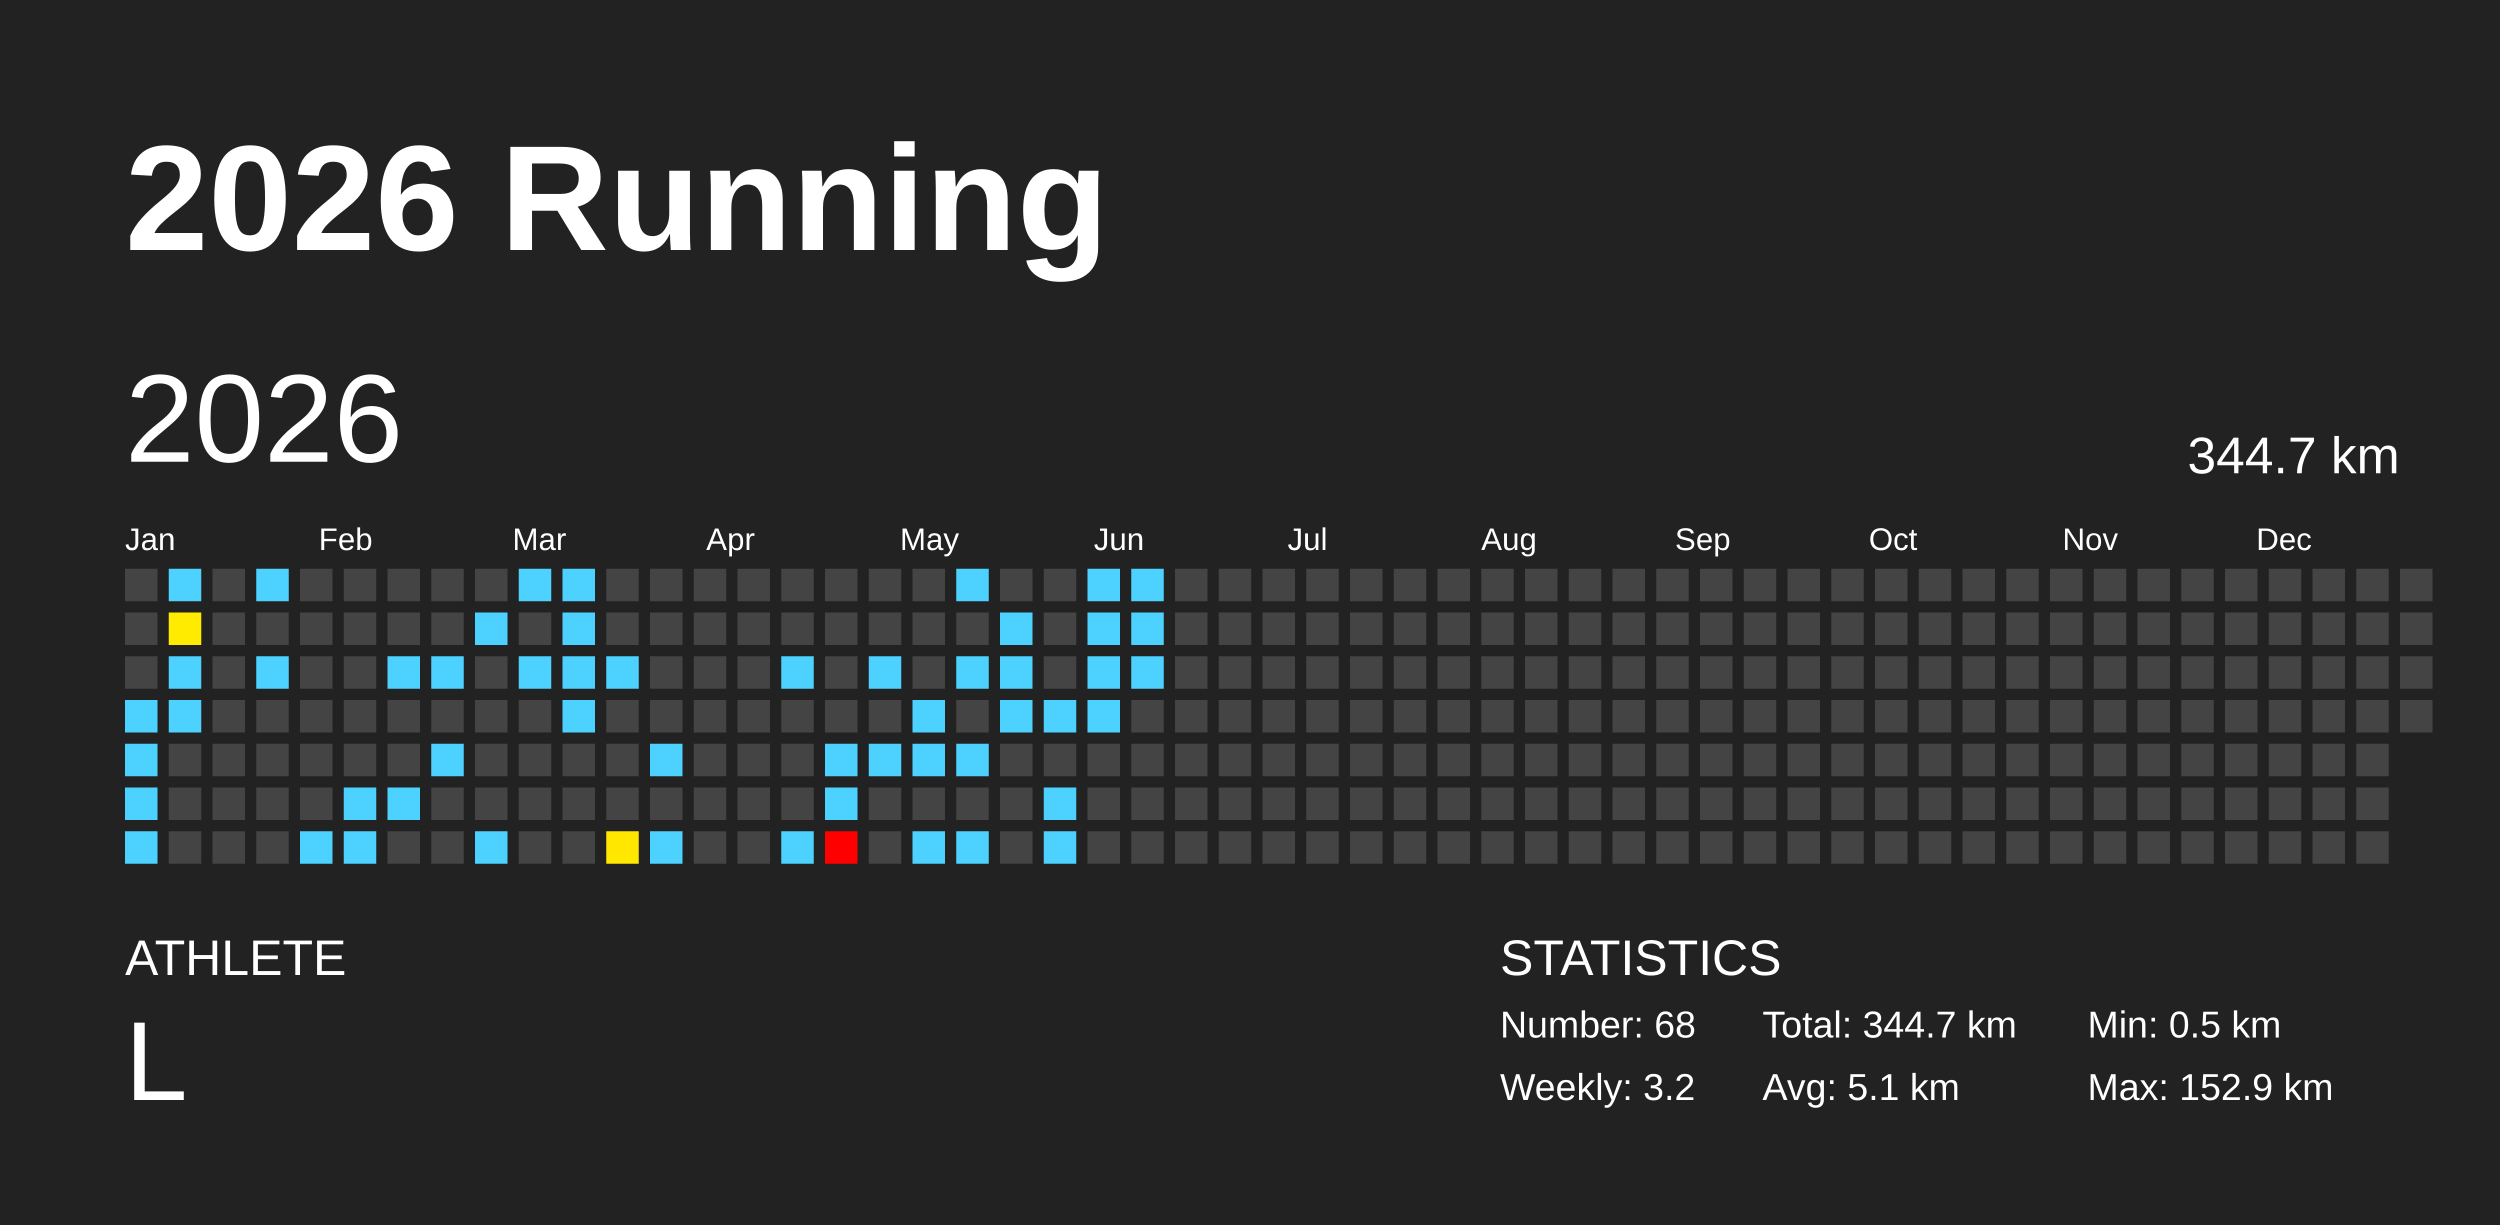
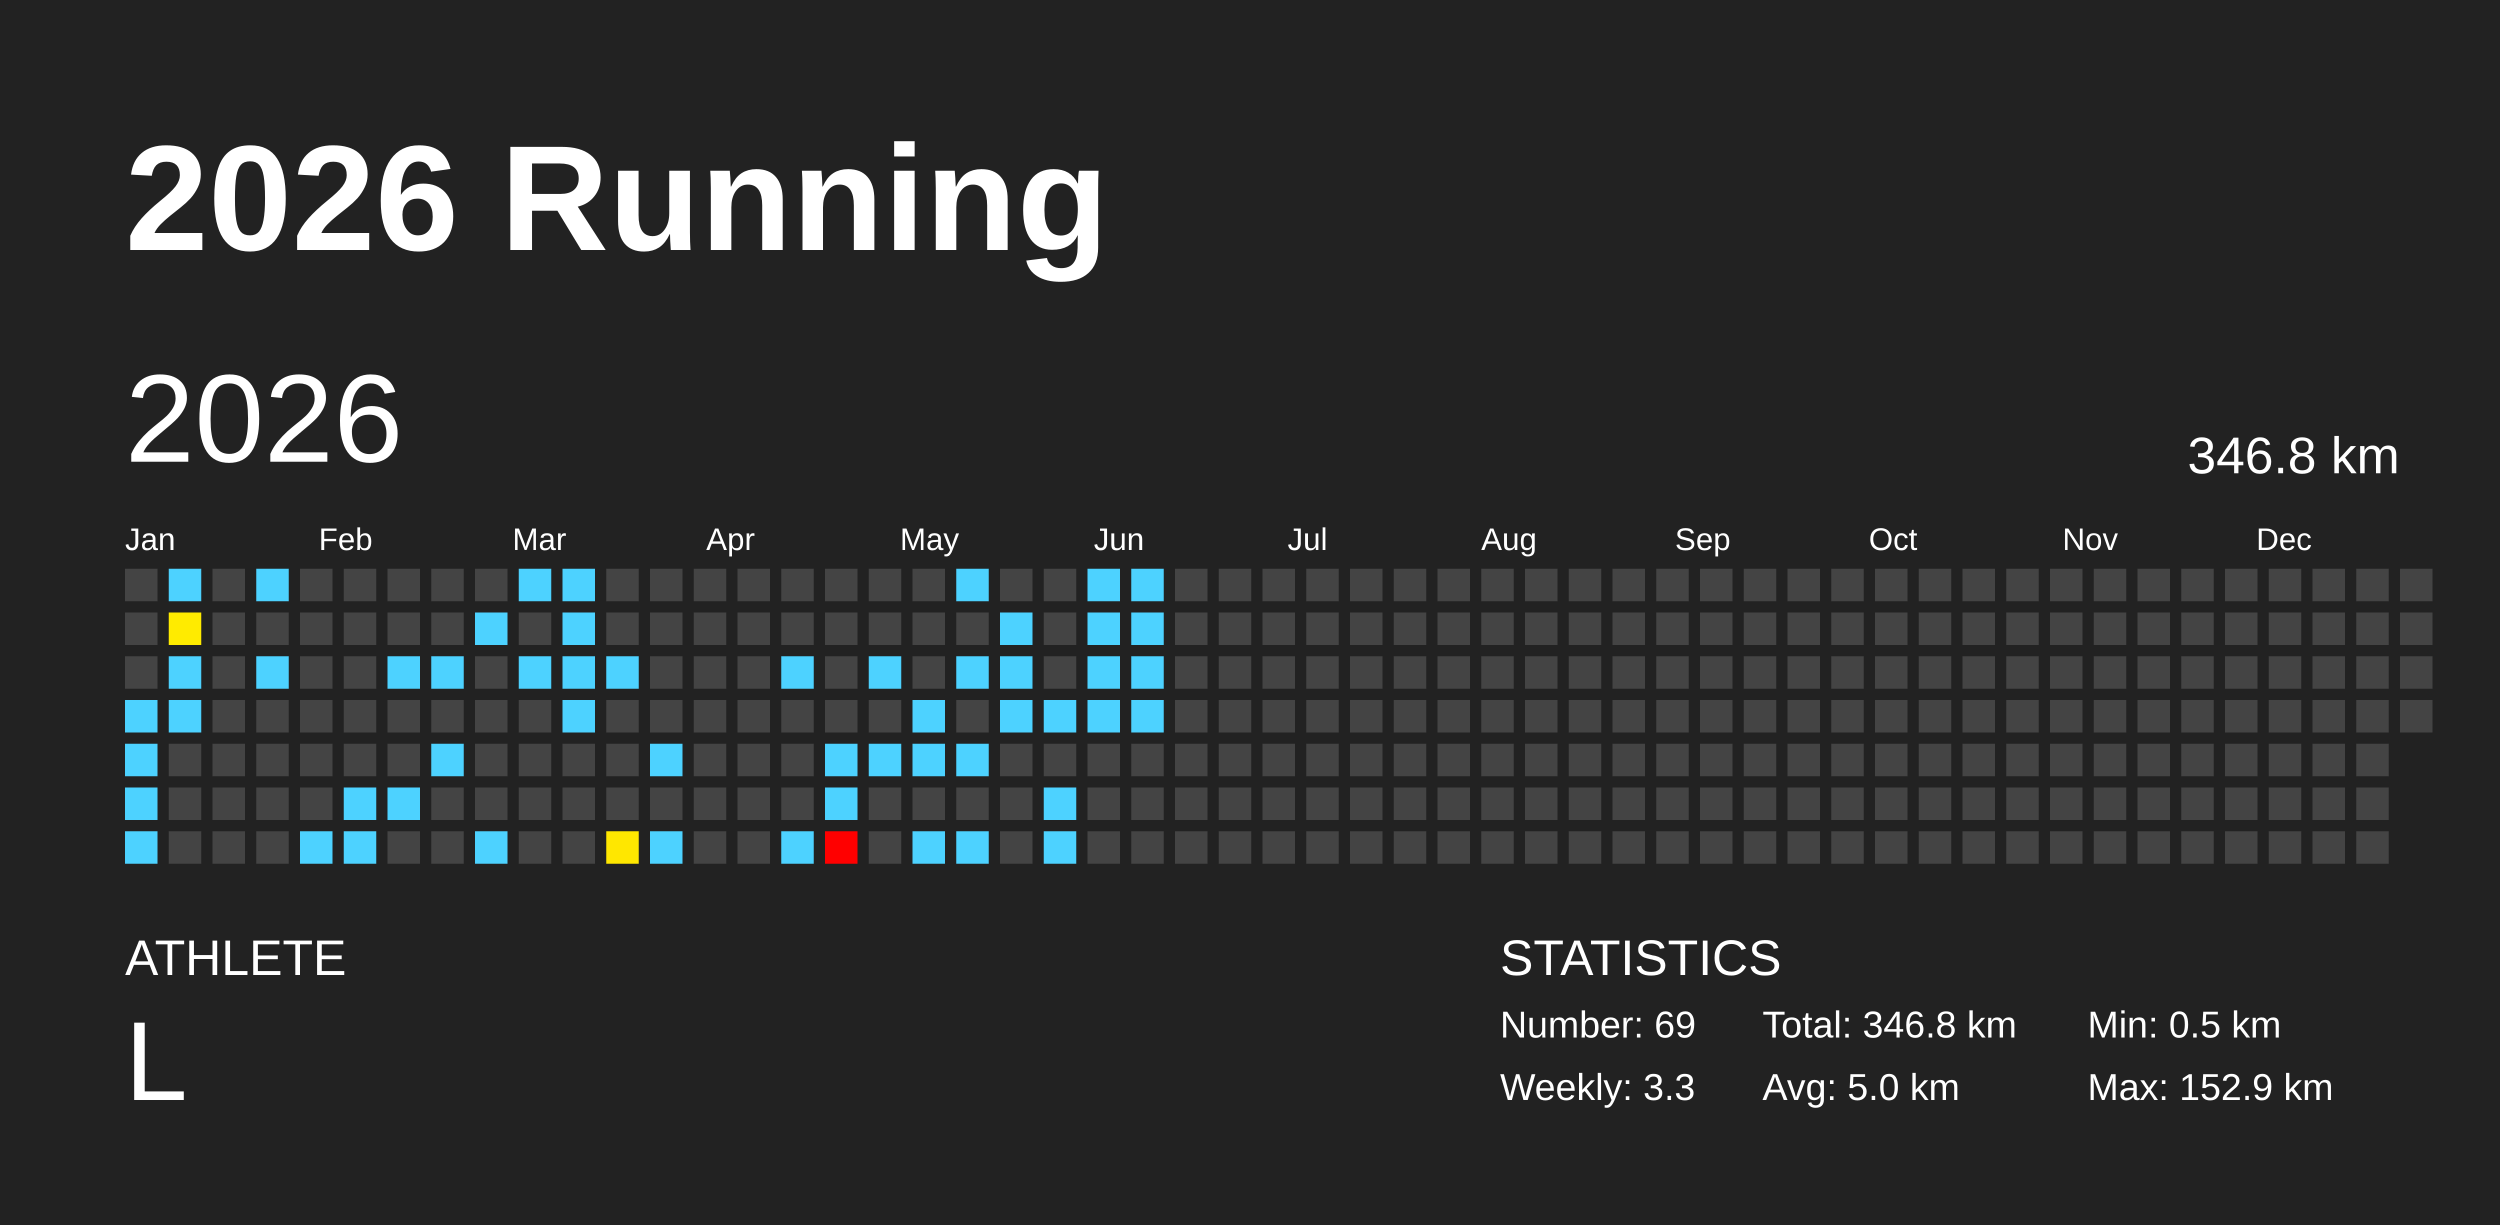
<svg xmlns="http://www.w3.org/2000/svg" baseProfile="full" height="98mm" version="1.1" viewBox="0,0,200,98" width="200mm">
  <defs />
  <rect fill="#222222" height="98" width="200" x="0" y="0" />
  <text fill="#FFFFFF" style="font-size:12px; font-family:Arial; font-weight:bold;" x="10" y="20">2026 Running</text>
  <text fill="#FFFFFF" style="font-size:4px; font-family:Arial" x="10" y="78">ATHLETE</text>
  <text fill="#FFFFFF" style="font-size:9px; font-family:Arial" x="10" y="88">L</text>
  <text fill="#FFFFFF" style="font-size:4px; font-family:Arial" x="120" y="78">STATISTICS</text>
-   <text fill="#FFFFFF" style="font-size:3px; font-family:Arial" x="120" y="83">Number: 68</text>
-   <text fill="#FFFFFF" style="font-size:3px; font-family:Arial" x="120" y="88">Weekly: 3.2</text>
-   <text fill="#FFFFFF" style="font-size:3px; font-family:Arial" x="141" y="83">Total: 344.7 km</text>
-   <text fill="#FFFFFF" style="font-size:3px; font-family:Arial" x="141" y="88">Avg: 5.1 km</text>
+   <text fill="#FFFFFF" style="font-size:3px; font-family:Arial" x="120" y="83">Number: 69</text>
+   <text fill="#FFFFFF" style="font-size:3px; font-family:Arial" x="120" y="88">Weekly: 3.3</text>
+   <text fill="#FFFFFF" style="font-size:3px; font-family:Arial" x="141" y="83">Total: 346.8 km</text>
+   <text fill="#FFFFFF" style="font-size:3px; font-family:Arial" x="141" y="88">Avg: 5.0 km</text>
  <text fill="#FFFFFF" style="font-size:3px; font-family:Arial" x="167" y="83">Min: 0.5 km</text>
  <text fill="#FFFFFF" style="font-size:3px; font-family:Arial" x="167" y="88">Max: 152.9 km</text>
  <text dominant-baseline="hanging" fill="#FFFFFF" style="font-size:10.0px; font-family:Arial;" x="10" y="30">2026</text>
-   <text dominant-baseline="hanging" fill="#FFFFFF" style="font-size:4.125px; font-family:Arial;" x="175" y="35">344.7 km</text>
+   <text dominant-baseline="hanging" fill="#FFFFFF" style="font-size:4.125px; font-family:Arial;" x="175" y="35">346.8 km</text>
  <text fill="#FFFFFF" style="font-size:2.5px; font-family:Arial" x="10.0" y="44">Jan</text>
  <text fill="#FFFFFF" style="font-size:2.5px; font-family:Arial" x="25.5" y="44">Feb</text>
  <text fill="#FFFFFF" style="font-size:2.5px; font-family:Arial" x="41.0" y="44">Mar</text>
  <text fill="#FFFFFF" style="font-size:2.5px; font-family:Arial" x="56.5" y="44">Apr</text>
  <text fill="#FFFFFF" style="font-size:2.5px; font-family:Arial" x="72.0" y="44">May</text>
  <text fill="#FFFFFF" style="font-size:2.5px; font-family:Arial" x="87.5" y="44">Jun</text>
  <text fill="#FFFFFF" style="font-size:2.5px; font-family:Arial" x="103.0" y="44">Jul</text>
  <text fill="#FFFFFF" style="font-size:2.5px; font-family:Arial" x="118.5" y="44">Aug</text>
  <text fill="#FFFFFF" style="font-size:2.5px; font-family:Arial" x="134.0" y="44">Sep</text>
  <text fill="#FFFFFF" style="font-size:2.5px; font-family:Arial" x="149.5" y="44">Oct</text>
  <text fill="#FFFFFF" style="font-size:2.5px; font-family:Arial" x="165.0" y="44">Nov</text>
  <text fill="#FFFFFF" style="font-size:2.5px; font-family:Arial" x="180.5" y="44">Dec</text>
  <rect fill="#444444" height="2.6" width="2.6" x="10.0" y="45.5" />
  <rect fill="#444444" height="2.6" width="2.6" x="10.0" y="49.0" />
  <rect fill="#444444" height="2.6" width="2.6" x="10.0" y="52.5" />
  <rect fill="#4dd2ff" height="2.6" width="2.6" x="10.0" y="56.0" />
  <rect fill="#4dd2ff" height="2.6" width="2.6" x="10.0" y="59.5" />
  <rect fill="#4dd2ff" height="2.6" width="2.6" x="10.0" y="63.0" />
  <rect fill="#4dd2ff" height="2.6" width="2.6" x="10.0" y="66.5" />
  <rect fill="#4dd2ff" height="2.6" width="2.6" x="13.5" y="45.5" />
  <rect fill="#ffeb00" height="2.6" width="2.6" x="13.5" y="49.0" />
  <rect fill="#4dd2ff" height="2.6" width="2.6" x="13.5" y="52.5" />
  <rect fill="#4dd2ff" height="2.6" width="2.6" x="13.5" y="56.0" />
  <rect fill="#444444" height="2.6" width="2.6" x="13.5" y="59.5" />
  <rect fill="#444444" height="2.6" width="2.6" x="13.5" y="63.0" />
  <rect fill="#444444" height="2.6" width="2.6" x="13.5" y="66.5" />
  <rect fill="#444444" height="2.6" width="2.6" x="17.0" y="45.5" />
  <rect fill="#444444" height="2.6" width="2.6" x="17.0" y="49.0" />
  <rect fill="#444444" height="2.6" width="2.6" x="17.0" y="52.5" />
  <rect fill="#444444" height="2.6" width="2.6" x="17.0" y="56.0" />
  <rect fill="#444444" height="2.6" width="2.6" x="17.0" y="59.5" />
  <rect fill="#444444" height="2.6" width="2.6" x="17.0" y="63.0" />
  <rect fill="#444444" height="2.6" width="2.6" x="17.0" y="66.5" />
  <rect fill="#4dd2ff" height="2.6" width="2.6" x="20.5" y="45.5" />
  <rect fill="#444444" height="2.6" width="2.6" x="20.5" y="49.0" />
  <rect fill="#4dd2ff" height="2.6" width="2.6" x="20.5" y="52.5" />
  <rect fill="#444444" height="2.6" width="2.6" x="20.5" y="56.0" />
  <rect fill="#444444" height="2.6" width="2.6" x="20.5" y="59.5" />
  <rect fill="#444444" height="2.6" width="2.6" x="20.5" y="63.0" />
  <rect fill="#444444" height="2.6" width="2.6" x="20.5" y="66.5" />
  <rect fill="#444444" height="2.6" width="2.6" x="24.0" y="45.5" />
  <rect fill="#444444" height="2.6" width="2.6" x="24.0" y="49.0" />
  <rect fill="#444444" height="2.6" width="2.6" x="24.0" y="52.5" />
  <rect fill="#444444" height="2.6" width="2.6" x="24.0" y="56.0" />
  <rect fill="#444444" height="2.6" width="2.6" x="24.0" y="59.5" />
  <rect fill="#444444" height="2.6" width="2.6" x="24.0" y="63.0" />
  <rect fill="#4dd2ff" height="2.6" width="2.6" x="24.0" y="66.5" />
  <rect fill="#444444" height="2.6" width="2.6" x="27.5" y="45.5" />
  <rect fill="#444444" height="2.6" width="2.6" x="27.5" y="49.0" />
  <rect fill="#444444" height="2.6" width="2.6" x="27.5" y="52.5" />
  <rect fill="#444444" height="2.6" width="2.6" x="27.5" y="56.0" />
  <rect fill="#444444" height="2.6" width="2.6" x="27.5" y="59.5" />
  <rect fill="#4dd2ff" height="2.6" width="2.6" x="27.5" y="63.0" />
  <rect fill="#4dd2ff" height="2.6" width="2.6" x="27.5" y="66.5" />
  <rect fill="#444444" height="2.6" width="2.6" x="31.0" y="45.5" />
  <rect fill="#444444" height="2.6" width="2.6" x="31.0" y="49.0" />
  <rect fill="#4dd2ff" height="2.6" width="2.6" x="31.0" y="52.5" />
  <rect fill="#444444" height="2.6" width="2.6" x="31.0" y="56.0" />
  <rect fill="#444444" height="2.6" width="2.6" x="31.0" y="59.5" />
  <rect fill="#4dd2ff" height="2.6" width="2.6" x="31.0" y="63.0" />
  <rect fill="#444444" height="2.6" width="2.6" x="31.0" y="66.5" />
  <rect fill="#444444" height="2.6" width="2.6" x="34.5" y="45.5" />
  <rect fill="#444444" height="2.6" width="2.6" x="34.5" y="49.0" />
  <rect fill="#4dd2ff" height="2.6" width="2.6" x="34.5" y="52.5" />
  <rect fill="#444444" height="2.6" width="2.6" x="34.5" y="56.0" />
  <rect fill="#4dd2ff" height="2.6" width="2.6" x="34.5" y="59.5" />
  <rect fill="#444444" height="2.6" width="2.6" x="34.5" y="63.0" />
  <rect fill="#444444" height="2.6" width="2.6" x="34.5" y="66.5" />
  <rect fill="#444444" height="2.6" width="2.6" x="38.0" y="45.5" />
  <rect fill="#4dd2ff" height="2.6" width="2.6" x="38.0" y="49.0" />
  <rect fill="#444444" height="2.6" width="2.6" x="38.0" y="52.5" />
  <rect fill="#444444" height="2.6" width="2.6" x="38.0" y="56.0" />
  <rect fill="#444444" height="2.6" width="2.6" x="38.0" y="59.5" />
  <rect fill="#444444" height="2.6" width="2.6" x="38.0" y="63.0" />
  <rect fill="#4dd2ff" height="2.6" width="2.6" x="38.0" y="66.5" />
  <rect fill="#4dd2ff" height="2.6" width="2.6" x="41.5" y="45.5" />
  <rect fill="#444444" height="2.6" width="2.6" x="41.5" y="49.0" />
  <rect fill="#4dd2ff" height="2.6" width="2.6" x="41.5" y="52.5" />
  <rect fill="#444444" height="2.6" width="2.6" x="41.5" y="56.0" />
  <rect fill="#444444" height="2.6" width="2.6" x="41.5" y="59.5" />
  <rect fill="#444444" height="2.6" width="2.6" x="41.5" y="63.0" />
  <rect fill="#444444" height="2.6" width="2.6" x="41.5" y="66.5" />
  <rect fill="#4dd2ff" height="2.6" width="2.6" x="45.0" y="45.5" />
  <rect fill="#4dd2ff" height="2.6" width="2.6" x="45.0" y="49.0" />
  <rect fill="#4dd2ff" height="2.6" width="2.6" x="45.0" y="52.5" />
  <rect fill="#4dd2ff" height="2.6" width="2.6" x="45.0" y="56.0" />
  <rect fill="#444444" height="2.6" width="2.6" x="45.0" y="59.5" />
  <rect fill="#444444" height="2.6" width="2.6" x="45.0" y="63.0" />
  <rect fill="#444444" height="2.6" width="2.6" x="45.0" y="66.5" />
  <rect fill="#444444" height="2.6" width="2.6" x="48.5" y="45.5" />
  <rect fill="#444444" height="2.6" width="2.6" x="48.5" y="49.0" />
  <rect fill="#4dd2ff" height="2.6" width="2.6" x="48.5" y="52.5" />
  <rect fill="#444444" height="2.6" width="2.6" x="48.5" y="56.0" />
  <rect fill="#444444" height="2.6" width="2.6" x="48.5" y="59.5" />
  <rect fill="#444444" height="2.6" width="2.6" x="48.5" y="63.0" />
  <rect fill="#ffe700" height="2.6" width="2.6" x="48.5" y="66.5" />
  <rect fill="#444444" height="2.6" width="2.6" x="52.0" y="45.5" />
  <rect fill="#444444" height="2.6" width="2.6" x="52.0" y="49.0" />
  <rect fill="#444444" height="2.6" width="2.6" x="52.0" y="52.5" />
  <rect fill="#444444" height="2.6" width="2.6" x="52.0" y="56.0" />
  <rect fill="#4dd2ff" height="2.6" width="2.6" x="52.0" y="59.5" />
  <rect fill="#444444" height="2.6" width="2.6" x="52.0" y="63.0" />
  <rect fill="#4dd2ff" height="2.6" width="2.6" x="52.0" y="66.5" />
  <rect fill="#444444" height="2.6" width="2.6" x="55.5" y="45.5" />
  <rect fill="#444444" height="2.6" width="2.6" x="55.5" y="49.0" />
  <rect fill="#444444" height="2.6" width="2.6" x="55.5" y="52.5" />
  <rect fill="#444444" height="2.6" width="2.6" x="55.5" y="56.0" />
  <rect fill="#444444" height="2.6" width="2.6" x="55.5" y="59.5" />
  <rect fill="#444444" height="2.6" width="2.6" x="55.5" y="63.0" />
  <rect fill="#444444" height="2.6" width="2.6" x="55.5" y="66.5" />
  <rect fill="#444444" height="2.6" width="2.6" x="59.0" y="45.5" />
  <rect fill="#444444" height="2.6" width="2.6" x="59.0" y="49.0" />
  <rect fill="#444444" height="2.6" width="2.6" x="59.0" y="52.5" />
  <rect fill="#444444" height="2.6" width="2.6" x="59.0" y="56.0" />
  <rect fill="#444444" height="2.6" width="2.6" x="59.0" y="59.5" />
  <rect fill="#444444" height="2.6" width="2.6" x="59.0" y="63.0" />
  <rect fill="#444444" height="2.6" width="2.6" x="59.0" y="66.5" />
  <rect fill="#444444" height="2.6" width="2.6" x="62.5" y="45.5" />
  <rect fill="#444444" height="2.6" width="2.6" x="62.5" y="49.0" />
  <rect fill="#4dd2ff" height="2.6" width="2.6" x="62.5" y="52.5" />
  <rect fill="#444444" height="2.6" width="2.6" x="62.5" y="56.0" />
  <rect fill="#444444" height="2.6" width="2.6" x="62.5" y="59.5" />
  <rect fill="#444444" height="2.6" width="2.6" x="62.5" y="63.0" />
  <rect fill="#4dd2ff" height="2.6" width="2.6" x="62.5" y="66.5" />
  <rect fill="#444444" height="2.6" width="2.6" x="66.0" y="45.5" />
  <rect fill="#444444" height="2.6" width="2.6" x="66.0" y="49.0" />
  <rect fill="#444444" height="2.6" width="2.6" x="66.0" y="52.5" />
  <rect fill="#444444" height="2.6" width="2.6" x="66.0" y="56.0" />
  <rect fill="#4dd2ff" height="2.6" width="2.6" x="66.0" y="59.5" />
  <rect fill="#4dd2ff" height="2.6" width="2.6" x="66.0" y="63.0" />
  <rect fill="red" height="2.6" width="2.6" x="66.0" y="66.5" />
  <rect fill="#444444" height="2.6" width="2.6" x="69.5" y="45.5" />
  <rect fill="#444444" height="2.6" width="2.6" x="69.5" y="49.0" />
  <rect fill="#4dd2ff" height="2.6" width="2.6" x="69.5" y="52.5" />
  <rect fill="#444444" height="2.6" width="2.6" x="69.5" y="56.0" />
  <rect fill="#4dd2ff" height="2.6" width="2.6" x="69.5" y="59.5" />
  <rect fill="#444444" height="2.6" width="2.6" x="69.5" y="63.0" />
  <rect fill="#444444" height="2.6" width="2.6" x="69.5" y="66.5" />
  <rect fill="#444444" height="2.6" width="2.6" x="73.0" y="45.5" />
  <rect fill="#444444" height="2.6" width="2.6" x="73.0" y="49.0" />
  <rect fill="#444444" height="2.6" width="2.6" x="73.0" y="52.5" />
  <rect fill="#4dd2ff" height="2.6" width="2.6" x="73.0" y="56.0" />
  <rect fill="#4dd2ff" height="2.6" width="2.6" x="73.0" y="59.5" />
  <rect fill="#444444" height="2.6" width="2.6" x="73.0" y="63.0" />
  <rect fill="#4dd2ff" height="2.6" width="2.6" x="73.0" y="66.5" />
  <rect fill="#4dd2ff" height="2.6" width="2.6" x="76.5" y="45.5" />
  <rect fill="#444444" height="2.6" width="2.6" x="76.5" y="49.0" />
  <rect fill="#4dd2ff" height="2.6" width="2.6" x="76.5" y="52.5" />
  <rect fill="#444444" height="2.6" width="2.6" x="76.5" y="56.0" />
  <rect fill="#4dd2ff" height="2.6" width="2.6" x="76.5" y="59.5" />
  <rect fill="#444444" height="2.6" width="2.6" x="76.5" y="63.0" />
  <rect fill="#4dd2ff" height="2.6" width="2.6" x="76.5" y="66.5" />
  <rect fill="#444444" height="2.6" width="2.6" x="80.0" y="45.5" />
  <rect fill="#4dd2ff" height="2.6" width="2.6" x="80.0" y="49.0" />
  <rect fill="#4dd2ff" height="2.6" width="2.6" x="80.0" y="52.5" />
  <rect fill="#4dd2ff" height="2.6" width="2.6" x="80.0" y="56.0" />
  <rect fill="#444444" height="2.6" width="2.6" x="80.0" y="59.5" />
  <rect fill="#444444" height="2.6" width="2.6" x="80.0" y="63.0" />
  <rect fill="#444444" height="2.6" width="2.6" x="80.0" y="66.5" />
  <rect fill="#444444" height="2.6" width="2.6" x="83.5" y="45.5" />
  <rect fill="#444444" height="2.6" width="2.6" x="83.5" y="49.0" />
  <rect fill="#444444" height="2.6" width="2.6" x="83.5" y="52.5" />
  <rect fill="#4dd2ff" height="2.6" width="2.6" x="83.5" y="56.0" />
  <rect fill="#444444" height="2.6" width="2.6" x="83.5" y="59.5" />
  <rect fill="#4dd2ff" height="2.6" width="2.6" x="83.5" y="63.0" />
  <rect fill="#4dd2ff" height="2.6" width="2.6" x="83.5" y="66.5" />
  <rect fill="#4dd2ff" height="2.6" width="2.6" x="87.0" y="45.5" />
  <rect fill="#4dd2ff" height="2.6" width="2.6" x="87.0" y="49.0" />
  <rect fill="#4dd2ff" height="2.6" width="2.6" x="87.0" y="52.5" />
  <rect fill="#4dd2ff" height="2.6" width="2.6" x="87.0" y="56.0" />
  <rect fill="#444444" height="2.6" width="2.6" x="87.0" y="59.5" />
  <rect fill="#444444" height="2.6" width="2.6" x="87.0" y="63.0" />
  <rect fill="#444444" height="2.6" width="2.6" x="87.0" y="66.5" />
  <rect fill="#4dd2ff" height="2.6" width="2.6" x="90.5" y="45.5" />
  <rect fill="#4dd2ff" height="2.6" width="2.6" x="90.5" y="49.0" />
  <rect fill="#4dd2ff" height="2.6" width="2.6" x="90.5" y="52.5" />
-   <rect fill="#444444" height="2.6" width="2.6" x="90.5" y="56.0" />
+   <rect fill="#4dd2ff" height="2.6" width="2.6" x="90.5" y="56.0" />
  <rect fill="#444444" height="2.6" width="2.6" x="90.5" y="59.5" />
  <rect fill="#444444" height="2.6" width="2.6" x="90.5" y="63.0" />
  <rect fill="#444444" height="2.6" width="2.6" x="90.5" y="66.5" />
  <rect fill="#444444" height="2.6" width="2.6" x="94.0" y="45.5" />
  <rect fill="#444444" height="2.6" width="2.6" x="94.0" y="49.0" />
  <rect fill="#444444" height="2.6" width="2.6" x="94.0" y="52.5" />
  <rect fill="#444444" height="2.6" width="2.6" x="94.0" y="56.0" />
  <rect fill="#444444" height="2.6" width="2.6" x="94.0" y="59.5" />
  <rect fill="#444444" height="2.6" width="2.6" x="94.0" y="63.0" />
  <rect fill="#444444" height="2.6" width="2.6" x="94.0" y="66.5" />
  <rect fill="#444444" height="2.6" width="2.6" x="97.5" y="45.5" />
  <rect fill="#444444" height="2.6" width="2.6" x="97.5" y="49.0" />
  <rect fill="#444444" height="2.6" width="2.6" x="97.5" y="52.5" />
  <rect fill="#444444" height="2.6" width="2.6" x="97.5" y="56.0" />
  <rect fill="#444444" height="2.6" width="2.6" x="97.5" y="59.5" />
  <rect fill="#444444" height="2.6" width="2.6" x="97.5" y="63.0" />
  <rect fill="#444444" height="2.6" width="2.6" x="97.5" y="66.5" />
  <rect fill="#444444" height="2.6" width="2.6" x="101.0" y="45.5" />
  <rect fill="#444444" height="2.6" width="2.6" x="101.0" y="49.0" />
  <rect fill="#444444" height="2.6" width="2.6" x="101.0" y="52.5" />
  <rect fill="#444444" height="2.6" width="2.6" x="101.0" y="56.0" />
  <rect fill="#444444" height="2.6" width="2.6" x="101.0" y="59.5" />
  <rect fill="#444444" height="2.6" width="2.6" x="101.0" y="63.0" />
  <rect fill="#444444" height="2.6" width="2.6" x="101.0" y="66.5" />
  <rect fill="#444444" height="2.6" width="2.6" x="104.5" y="45.5" />
  <rect fill="#444444" height="2.6" width="2.6" x="104.5" y="49.0" />
  <rect fill="#444444" height="2.6" width="2.6" x="104.5" y="52.5" />
  <rect fill="#444444" height="2.6" width="2.6" x="104.5" y="56.0" />
  <rect fill="#444444" height="2.6" width="2.6" x="104.5" y="59.5" />
  <rect fill="#444444" height="2.6" width="2.6" x="104.5" y="63.0" />
  <rect fill="#444444" height="2.6" width="2.6" x="104.5" y="66.5" />
  <rect fill="#444444" height="2.6" width="2.6" x="108.0" y="45.5" />
  <rect fill="#444444" height="2.6" width="2.6" x="108.0" y="49.0" />
  <rect fill="#444444" height="2.6" width="2.6" x="108.0" y="52.5" />
  <rect fill="#444444" height="2.6" width="2.6" x="108.0" y="56.0" />
  <rect fill="#444444" height="2.6" width="2.6" x="108.0" y="59.5" />
  <rect fill="#444444" height="2.6" width="2.6" x="108.0" y="63.0" />
  <rect fill="#444444" height="2.6" width="2.6" x="108.0" y="66.5" />
  <rect fill="#444444" height="2.6" width="2.6" x="111.5" y="45.5" />
  <rect fill="#444444" height="2.6" width="2.6" x="111.5" y="49.0" />
  <rect fill="#444444" height="2.6" width="2.6" x="111.5" y="52.5" />
  <rect fill="#444444" height="2.6" width="2.6" x="111.5" y="56.0" />
  <rect fill="#444444" height="2.6" width="2.6" x="111.5" y="59.5" />
  <rect fill="#444444" height="2.6" width="2.6" x="111.5" y="63.0" />
  <rect fill="#444444" height="2.6" width="2.6" x="111.5" y="66.5" />
  <rect fill="#444444" height="2.6" width="2.6" x="115.0" y="45.5" />
  <rect fill="#444444" height="2.6" width="2.6" x="115.0" y="49.0" />
  <rect fill="#444444" height="2.6" width="2.6" x="115.0" y="52.5" />
  <rect fill="#444444" height="2.6" width="2.6" x="115.0" y="56.0" />
  <rect fill="#444444" height="2.6" width="2.6" x="115.0" y="59.5" />
  <rect fill="#444444" height="2.6" width="2.6" x="115.0" y="63.0" />
  <rect fill="#444444" height="2.6" width="2.6" x="115.0" y="66.5" />
  <rect fill="#444444" height="2.6" width="2.6" x="118.5" y="45.5" />
  <rect fill="#444444" height="2.6" width="2.6" x="118.5" y="49.0" />
  <rect fill="#444444" height="2.6" width="2.6" x="118.5" y="52.5" />
  <rect fill="#444444" height="2.6" width="2.6" x="118.5" y="56.0" />
  <rect fill="#444444" height="2.6" width="2.6" x="118.5" y="59.5" />
  <rect fill="#444444" height="2.6" width="2.6" x="118.5" y="63.0" />
  <rect fill="#444444" height="2.6" width="2.6" x="118.5" y="66.5" />
  <rect fill="#444444" height="2.6" width="2.6" x="122.0" y="45.5" />
  <rect fill="#444444" height="2.6" width="2.6" x="122.0" y="49.0" />
  <rect fill="#444444" height="2.6" width="2.6" x="122.0" y="52.5" />
  <rect fill="#444444" height="2.6" width="2.6" x="122.0" y="56.0" />
  <rect fill="#444444" height="2.6" width="2.6" x="122.0" y="59.5" />
  <rect fill="#444444" height="2.6" width="2.6" x="122.0" y="63.0" />
  <rect fill="#444444" height="2.6" width="2.6" x="122.0" y="66.5" />
  <rect fill="#444444" height="2.6" width="2.6" x="125.5" y="45.5" />
  <rect fill="#444444" height="2.6" width="2.6" x="125.5" y="49.0" />
  <rect fill="#444444" height="2.6" width="2.6" x="125.5" y="52.5" />
  <rect fill="#444444" height="2.6" width="2.6" x="125.5" y="56.0" />
  <rect fill="#444444" height="2.6" width="2.6" x="125.5" y="59.5" />
  <rect fill="#444444" height="2.6" width="2.6" x="125.5" y="63.0" />
  <rect fill="#444444" height="2.6" width="2.6" x="125.5" y="66.5" />
  <rect fill="#444444" height="2.6" width="2.6" x="129.0" y="45.5" />
  <rect fill="#444444" height="2.6" width="2.6" x="129.0" y="49.0" />
  <rect fill="#444444" height="2.6" width="2.6" x="129.0" y="52.5" />
  <rect fill="#444444" height="2.6" width="2.6" x="129.0" y="56.0" />
  <rect fill="#444444" height="2.6" width="2.6" x="129.0" y="59.5" />
  <rect fill="#444444" height="2.6" width="2.6" x="129.0" y="63.0" />
  <rect fill="#444444" height="2.6" width="2.6" x="129.0" y="66.5" />
  <rect fill="#444444" height="2.6" width="2.6" x="132.5" y="45.5" />
  <rect fill="#444444" height="2.6" width="2.6" x="132.5" y="49.0" />
  <rect fill="#444444" height="2.6" width="2.6" x="132.5" y="52.5" />
  <rect fill="#444444" height="2.6" width="2.6" x="132.5" y="56.0" />
  <rect fill="#444444" height="2.6" width="2.6" x="132.5" y="59.5" />
  <rect fill="#444444" height="2.6" width="2.6" x="132.5" y="63.0" />
  <rect fill="#444444" height="2.6" width="2.6" x="132.5" y="66.5" />
  <rect fill="#444444" height="2.6" width="2.6" x="136.0" y="45.5" />
  <rect fill="#444444" height="2.6" width="2.6" x="136.0" y="49.0" />
  <rect fill="#444444" height="2.6" width="2.6" x="136.0" y="52.5" />
  <rect fill="#444444" height="2.6" width="2.6" x="136.0" y="56.0" />
  <rect fill="#444444" height="2.6" width="2.6" x="136.0" y="59.5" />
  <rect fill="#444444" height="2.6" width="2.6" x="136.0" y="63.0" />
  <rect fill="#444444" height="2.6" width="2.6" x="136.0" y="66.5" />
  <rect fill="#444444" height="2.6" width="2.6" x="139.5" y="45.5" />
  <rect fill="#444444" height="2.6" width="2.6" x="139.5" y="49.0" />
  <rect fill="#444444" height="2.6" width="2.6" x="139.5" y="52.5" />
  <rect fill="#444444" height="2.6" width="2.6" x="139.5" y="56.0" />
  <rect fill="#444444" height="2.6" width="2.6" x="139.5" y="59.5" />
  <rect fill="#444444" height="2.6" width="2.6" x="139.5" y="63.0" />
  <rect fill="#444444" height="2.6" width="2.6" x="139.5" y="66.5" />
  <rect fill="#444444" height="2.6" width="2.6" x="143.0" y="45.5" />
  <rect fill="#444444" height="2.6" width="2.6" x="143.0" y="49.0" />
  <rect fill="#444444" height="2.6" width="2.6" x="143.0" y="52.5" />
  <rect fill="#444444" height="2.6" width="2.6" x="143.0" y="56.0" />
  <rect fill="#444444" height="2.6" width="2.6" x="143.0" y="59.5" />
  <rect fill="#444444" height="2.6" width="2.6" x="143.0" y="63.0" />
  <rect fill="#444444" height="2.6" width="2.6" x="143.0" y="66.5" />
  <rect fill="#444444" height="2.6" width="2.6" x="146.5" y="45.5" />
  <rect fill="#444444" height="2.6" width="2.6" x="146.5" y="49.0" />
  <rect fill="#444444" height="2.6" width="2.6" x="146.5" y="52.5" />
  <rect fill="#444444" height="2.6" width="2.6" x="146.5" y="56.0" />
  <rect fill="#444444" height="2.6" width="2.6" x="146.5" y="59.5" />
  <rect fill="#444444" height="2.6" width="2.6" x="146.5" y="63.0" />
  <rect fill="#444444" height="2.6" width="2.6" x="146.5" y="66.5" />
  <rect fill="#444444" height="2.6" width="2.6" x="150.0" y="45.5" />
  <rect fill="#444444" height="2.6" width="2.6" x="150.0" y="49.0" />
  <rect fill="#444444" height="2.6" width="2.6" x="150.0" y="52.5" />
  <rect fill="#444444" height="2.6" width="2.6" x="150.0" y="56.0" />
  <rect fill="#444444" height="2.6" width="2.6" x="150.0" y="59.5" />
  <rect fill="#444444" height="2.6" width="2.6" x="150.0" y="63.0" />
  <rect fill="#444444" height="2.6" width="2.6" x="150.0" y="66.5" />
  <rect fill="#444444" height="2.6" width="2.6" x="153.5" y="45.5" />
  <rect fill="#444444" height="2.6" width="2.6" x="153.5" y="49.0" />
  <rect fill="#444444" height="2.6" width="2.6" x="153.5" y="52.5" />
  <rect fill="#444444" height="2.6" width="2.6" x="153.5" y="56.0" />
  <rect fill="#444444" height="2.6" width="2.6" x="153.5" y="59.5" />
  <rect fill="#444444" height="2.6" width="2.6" x="153.5" y="63.0" />
  <rect fill="#444444" height="2.6" width="2.6" x="153.5" y="66.5" />
  <rect fill="#444444" height="2.6" width="2.6" x="157.0" y="45.5" />
  <rect fill="#444444" height="2.6" width="2.6" x="157.0" y="49.0" />
  <rect fill="#444444" height="2.6" width="2.6" x="157.0" y="52.5" />
  <rect fill="#444444" height="2.6" width="2.6" x="157.0" y="56.0" />
  <rect fill="#444444" height="2.6" width="2.6" x="157.0" y="59.5" />
  <rect fill="#444444" height="2.6" width="2.6" x="157.0" y="63.0" />
  <rect fill="#444444" height="2.6" width="2.6" x="157.0" y="66.5" />
  <rect fill="#444444" height="2.6" width="2.6" x="160.5" y="45.5" />
  <rect fill="#444444" height="2.6" width="2.6" x="160.5" y="49.0" />
  <rect fill="#444444" height="2.6" width="2.6" x="160.5" y="52.5" />
  <rect fill="#444444" height="2.6" width="2.6" x="160.5" y="56.0" />
  <rect fill="#444444" height="2.6" width="2.6" x="160.5" y="59.5" />
  <rect fill="#444444" height="2.6" width="2.6" x="160.5" y="63.0" />
  <rect fill="#444444" height="2.6" width="2.6" x="160.5" y="66.5" />
  <rect fill="#444444" height="2.6" width="2.6" x="164.0" y="45.5" />
  <rect fill="#444444" height="2.6" width="2.6" x="164.0" y="49.0" />
  <rect fill="#444444" height="2.6" width="2.6" x="164.0" y="52.5" />
  <rect fill="#444444" height="2.6" width="2.6" x="164.0" y="56.0" />
  <rect fill="#444444" height="2.6" width="2.6" x="164.0" y="59.5" />
  <rect fill="#444444" height="2.6" width="2.6" x="164.0" y="63.0" />
  <rect fill="#444444" height="2.6" width="2.6" x="164.0" y="66.5" />
  <rect fill="#444444" height="2.6" width="2.6" x="167.5" y="45.5" />
  <rect fill="#444444" height="2.6" width="2.6" x="167.5" y="49.0" />
  <rect fill="#444444" height="2.6" width="2.6" x="167.5" y="52.5" />
  <rect fill="#444444" height="2.6" width="2.6" x="167.5" y="56.0" />
  <rect fill="#444444" height="2.6" width="2.6" x="167.5" y="59.5" />
  <rect fill="#444444" height="2.6" width="2.6" x="167.5" y="63.0" />
  <rect fill="#444444" height="2.6" width="2.6" x="167.5" y="66.5" />
  <rect fill="#444444" height="2.6" width="2.6" x="171.0" y="45.5" />
  <rect fill="#444444" height="2.6" width="2.6" x="171.0" y="49.0" />
  <rect fill="#444444" height="2.6" width="2.6" x="171.0" y="52.5" />
  <rect fill="#444444" height="2.6" width="2.6" x="171.0" y="56.0" />
  <rect fill="#444444" height="2.6" width="2.6" x="171.0" y="59.5" />
  <rect fill="#444444" height="2.6" width="2.6" x="171.0" y="63.0" />
  <rect fill="#444444" height="2.6" width="2.6" x="171.0" y="66.5" />
  <rect fill="#444444" height="2.6" width="2.6" x="174.5" y="45.5" />
  <rect fill="#444444" height="2.6" width="2.6" x="174.5" y="49.0" />
  <rect fill="#444444" height="2.6" width="2.6" x="174.5" y="52.5" />
  <rect fill="#444444" height="2.6" width="2.6" x="174.5" y="56.0" />
  <rect fill="#444444" height="2.6" width="2.6" x="174.5" y="59.5" />
  <rect fill="#444444" height="2.6" width="2.6" x="174.5" y="63.0" />
  <rect fill="#444444" height="2.6" width="2.6" x="174.5" y="66.5" />
  <rect fill="#444444" height="2.6" width="2.6" x="178.0" y="45.5" />
  <rect fill="#444444" height="2.6" width="2.6" x="178.0" y="49.0" />
  <rect fill="#444444" height="2.6" width="2.6" x="178.0" y="52.5" />
  <rect fill="#444444" height="2.6" width="2.6" x="178.0" y="56.0" />
  <rect fill="#444444" height="2.6" width="2.6" x="178.0" y="59.5" />
  <rect fill="#444444" height="2.6" width="2.6" x="178.0" y="63.0" />
  <rect fill="#444444" height="2.6" width="2.6" x="178.0" y="66.5" />
  <rect fill="#444444" height="2.6" width="2.6" x="181.5" y="45.5" />
  <rect fill="#444444" height="2.6" width="2.6" x="181.5" y="49.0" />
  <rect fill="#444444" height="2.6" width="2.6" x="181.5" y="52.5" />
  <rect fill="#444444" height="2.6" width="2.6" x="181.5" y="56.0" />
  <rect fill="#444444" height="2.6" width="2.6" x="181.5" y="59.5" />
  <rect fill="#444444" height="2.6" width="2.6" x="181.5" y="63.0" />
  <rect fill="#444444" height="2.6" width="2.6" x="181.5" y="66.5" />
  <rect fill="#444444" height="2.6" width="2.6" x="185.0" y="45.5" />
  <rect fill="#444444" height="2.6" width="2.6" x="185.0" y="49.0" />
  <rect fill="#444444" height="2.6" width="2.6" x="185.0" y="52.5" />
  <rect fill="#444444" height="2.6" width="2.6" x="185.0" y="56.0" />
  <rect fill="#444444" height="2.6" width="2.6" x="185.0" y="59.5" />
  <rect fill="#444444" height="2.6" width="2.6" x="185.0" y="63.0" />
  <rect fill="#444444" height="2.6" width="2.6" x="185.0" y="66.5" />
  <rect fill="#444444" height="2.6" width="2.6" x="188.5" y="45.5" />
  <rect fill="#444444" height="2.6" width="2.6" x="188.5" y="49.0" />
  <rect fill="#444444" height="2.6" width="2.6" x="188.5" y="52.5" />
  <rect fill="#444444" height="2.6" width="2.6" x="188.5" y="56.0" />
  <rect fill="#444444" height="2.6" width="2.6" x="188.5" y="59.5" />
  <rect fill="#444444" height="2.6" width="2.6" x="188.5" y="63.0" />
  <rect fill="#444444" height="2.6" width="2.6" x="188.5" y="66.5" />
  <rect fill="#444444" height="2.6" width="2.6" x="192.0" y="45.5" />
  <rect fill="#444444" height="2.6" width="2.6" x="192.0" y="49.0" />
  <rect fill="#444444" height="2.6" width="2.6" x="192.0" y="52.5" />
  <rect fill="#444444" height="2.6" width="2.6" x="192.0" y="56.0" />
</svg>
